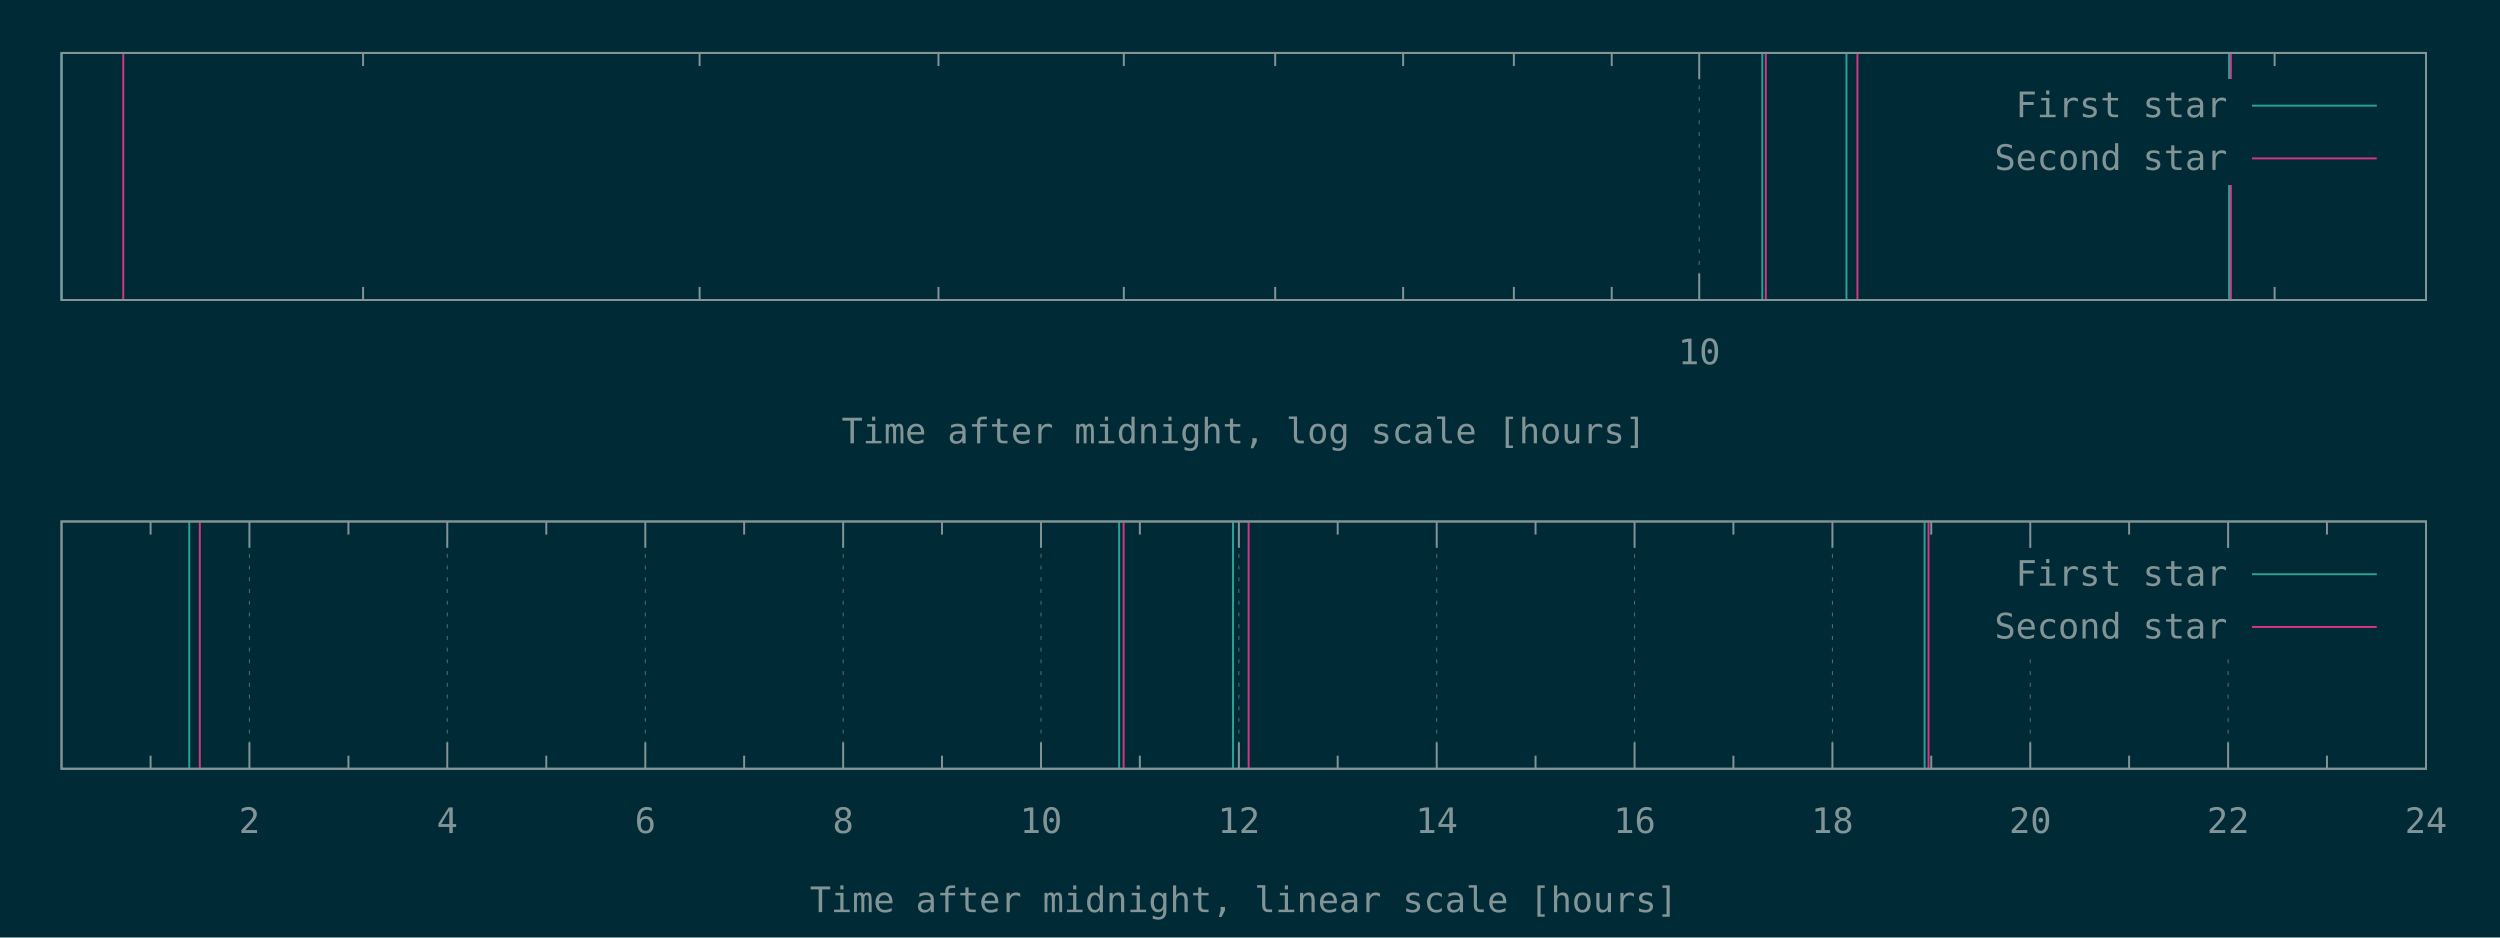
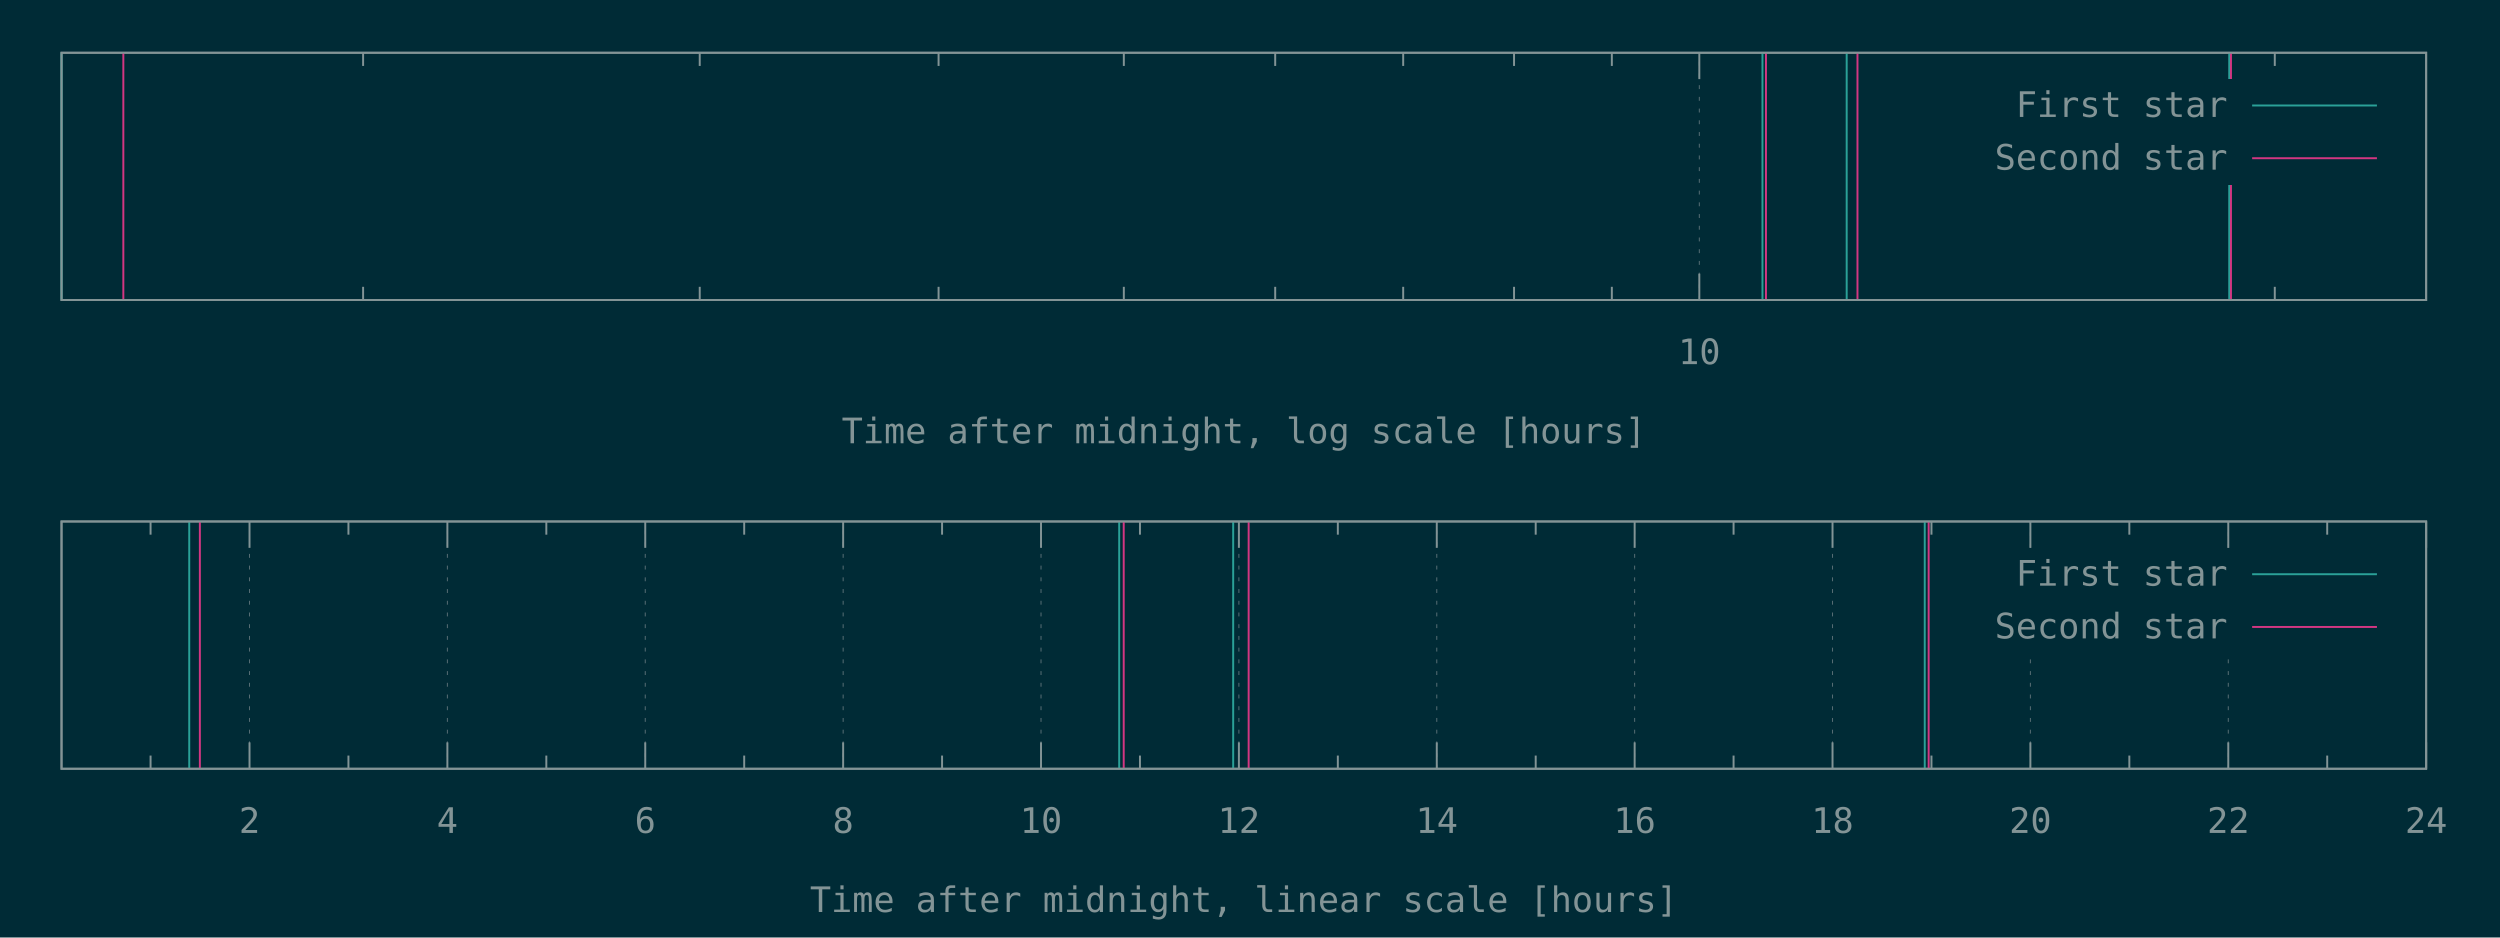
<svg xmlns="http://www.w3.org/2000/svg" xmlns:xlink="http://www.w3.org/1999/xlink" width="1280" height="480" viewBox="0 0 1280 480">
  <g id="gnuplot_canvas">
    <rect x="0" y="0" width="1280" height="480" fill="#002b36" />
    <defs>
      <circle id="gpDot" r="0.5" stroke-width="0.5" stroke="currentColor" />
      <path id="gpPt0" stroke-width="0.148" stroke="currentColor" d="M-1,0 h2 M0,-1 v2" />
      <path id="gpPt1" stroke-width="0.148" stroke="currentColor" d="M-1,-1 L1,1 M1,-1 L-1,1" />
      <path id="gpPt2" stroke-width="0.148" stroke="currentColor" d="M-1,0 L1,0 M0,-1 L0,1 M-1,-1 L1,1 M-1,1 L1,-1" />
      <rect id="gpPt3" stroke-width="0.148" stroke="currentColor" x="-1" y="-1" width="2" height="2" />
      <rect id="gpPt4" stroke-width="0.148" stroke="currentColor" fill="currentColor" x="-1" y="-1" width="2" height="2" />
      <circle id="gpPt5" stroke-width="0.148" stroke="currentColor" cx="0" cy="0" r="1" />
      <use xlink:href="#gpPt5" id="gpPt6" fill="currentColor" stroke="none" />
      <path id="gpPt7" stroke-width="0.148" stroke="currentColor" d="M0,-1.33 L-1.33,0.67 L1.33,0.67 z" />
      <use xlink:href="#gpPt7" id="gpPt8" fill="currentColor" stroke="none" />
      <use xlink:href="#gpPt7" id="gpPt9" stroke="currentColor" transform="rotate(180)" />
      <use xlink:href="#gpPt9" id="gpPt10" fill="currentColor" stroke="none" />
      <use xlink:href="#gpPt3" id="gpPt11" stroke="currentColor" transform="rotate(45)" />
      <use xlink:href="#gpPt11" id="gpPt12" fill="currentColor" stroke="none" />
      <path id="gpPt13" stroke-width="0.148" stroke="currentColor" d="M0,1.330 L1.265,0.411 L0.782,-1.067 L-0.782,-1.076 L-1.265,0.411 z" />
      <use xlink:href="#gpPt13" id="gpPt14" fill="currentColor" stroke="none" />
      <filter id="textbox" filterUnits="objectBoundingBox" x="0" y="0" height="1" width="1">
        <feFlood flood-color="#002B36" flood-opacity="1" result="bgnd" />
        <feComposite in="SourceGraphic" in2="bgnd" operator="atop" />
      </filter>
      <filter id="greybox" filterUnits="objectBoundingBox" x="0" y="0" height="1" width="1">
        <feFlood flood-color="lightgrey" flood-opacity="1" result="grey" />
        <feComposite in="SourceGraphic" in2="grey" operator="atop" />
      </filter>
    </defs>
    <g fill="none" color="#002B36" stroke="currentColor" stroke-width="1.00" stroke-linecap="butt" stroke-linejoin="miter">
</g>
    <g fill="none" color="black" stroke="currentColor" stroke-width="1.00" stroke-linecap="butt" stroke-linejoin="miter">
-       <path stroke="rgb(131, 148, 150)" d="M185.9,153.6 L185.9,146.9 M185.9,27.1 L185.9,33.8 M358.2,153.6 L358.2,146.9 M358.2,27.1 L358.2,33.8   M480.5,153.6 L480.5,146.9 M480.5,27.1 L480.5,33.8 M575.4,153.6 L575.4,146.9 M575.4,27.1 L575.4,33.8   M652.9,153.6 L652.9,146.9 M652.9,27.1 L652.9,33.8 M718.4,153.6 L718.4,146.9 M718.4,27.1 L718.4,33.8   M775.1,153.6 L775.1,146.9 M775.1,27.1 L775.1,33.8 M825.2,153.6 L825.2,146.9 M825.2,27.1 L825.2,33.8    " />
-     </g>
-     <g fill="none" color="black" stroke="rgb(131, 148, 150)" stroke-width="0.50" stroke-linecap="butt" stroke-linejoin="miter">
- </g>
-     <g fill="none" color="gray" stroke="currentColor" stroke-width="0.50" stroke-linecap="butt" stroke-linejoin="miter">
-       <path stroke="rgb( 88, 110, 117)" stroke-dasharray="2,4" class="gridline" d="M870.0,153.6 L870.0,27.1  " />
-     </g>
-     <g fill="none" color="gray" stroke="rgb( 88, 110, 117)" stroke-width="1.00" stroke-linecap="butt" stroke-linejoin="miter">
- </g>
-     <g fill="none" color="black" stroke="currentColor" stroke-width="1.00" stroke-linecap="butt" stroke-linejoin="miter">
-       <path stroke="rgb(131, 148, 150)" d="M870.0,153.6 L870.0,140.1 M870.0,27.1 L870.0,40.6  " />
-       <g transform="translate(870.0,186.5)" stroke="none" fill="rgb(131,148,150)" font-family="Inconsolata" font-size="18.00" text-anchor="middle">
+       <path stroke="rgb(131, 148, 150)" d="M185.91,153.60 L185.91,146.85 M185.91,27.01 L185.91,33.76 M358.26,153.60 L358.26,146.85 M358.26,27.01 L358.26,33.76   M480.55,153.60 L480.55,146.85 M480.55,27.01 L480.55,33.76 M575.40,153.60 L575.40,146.85 M575.40,27.01 L575.40,33.76   M652.90,153.60 L652.90,146.85 M652.90,27.01 L652.90,33.76 M718.43,153.60 L718.43,146.85 M718.43,27.01 L718.43,33.76   M775.19,153.60 L775.19,146.85 M775.19,27.01 L775.19,33.76 M825.26,153.60 L825.26,146.85 M825.26,27.01 L825.26,33.76    " />
+     </g>
+     <g fill="none" color="black" stroke="rgb(131, 148, 150)" stroke-width="0.50" stroke-linecap="butt" stroke-linejoin="miter">
+ </g>
+     <g fill="none" color="gray" stroke="currentColor" stroke-width="0.50" stroke-linecap="butt" stroke-linejoin="miter">
+       <path stroke="rgb( 88, 110, 117)" stroke-dasharray="2,4" class="gridline" d="M870.05,153.60 L870.05,27.01  " />
+     </g>
+     <g fill="none" color="gray" stroke="rgb( 88, 110, 117)" stroke-width="1.00" stroke-linecap="butt" stroke-linejoin="miter">
+ </g>
+     <g fill="none" color="black" stroke="currentColor" stroke-width="1.00" stroke-linecap="butt" stroke-linejoin="miter">
+       <path stroke="rgb(131, 148, 150)" d="M870.05,153.60 L870.05,140.10 M870.05,27.01 L870.05,40.51  " />
+       <g transform="translate(870.05,186.45)" stroke="none" fill="rgb(131,148,150)" font-family="Inconsolata" font-size="18.00" text-anchor="middle">
        <text>
          <tspan font-family="Inconsolata"> 10</tspan>
        </text>
      </g>
    </g>
    <g fill="none" color="black" stroke="currentColor" stroke-width="1.00" stroke-linecap="butt" stroke-linejoin="miter">
-       <path stroke="rgb(131, 148, 150)" d="M1164.6,153.6 L1164.6,146.9 M1164.6,27.1 L1164.6,33.8  " />
-     </g>
-     <g fill="none" color="black" stroke="currentColor" stroke-width="1.00" stroke-linecap="butt" stroke-linejoin="miter">
-       <path stroke="rgb(131, 148, 150)" d="M31.5,27.1 L31.5,153.6 L1242.1,153.6 L1242.1,27.1 L31.5,27.1 Z  " />
-     </g>
-     <g fill="none" color="black" stroke="currentColor" stroke-width="1.00" stroke-linecap="butt" stroke-linejoin="miter">
-       <g transform="translate(636.8,227.0)" stroke="none" fill="rgb(131,148,150)" font-family="Inconsolata" font-size="18.00" text-anchor="middle">
+       <path stroke="rgb(131, 148, 150)" d="M1164.69,153.60 L1164.69,146.85 M1164.69,27.01 L1164.69,33.76  " />
+     </g>
+     <g fill="none" color="black" stroke="currentColor" stroke-width="1.00" stroke-linecap="butt" stroke-linejoin="miter">
+       <path stroke="rgb(131, 148, 150)" d="M31.50,27.01 L31.50,153.60 L1242.19,153.60 L1242.19,27.01 L31.50,27.01 Z  " />
+     </g>
+     <g fill="none" color="black" stroke="currentColor" stroke-width="1.00" stroke-linecap="butt" stroke-linejoin="miter">
+       <g transform="translate(636.84,226.95)" stroke="none" fill="rgb(131,148,150)" font-family="Inconsolata" font-size="18.00" text-anchor="middle">
        <text>
          <tspan font-family="Inconsolata">Time after midnight, log scale [hours]</tspan>
        </text>
      </g>
    </g>
    <g fill="none" color="black" stroke="currentColor" stroke-width="1.00" stroke-linecap="butt" stroke-linejoin="miter">
</g>
    <g id="gnuplot_plot_1a">
      <g fill="none" color="black" stroke="currentColor" stroke-width="1.00" stroke-linecap="butt" stroke-linejoin="miter">
-         <path stroke="rgb( 42, 161, 152)" d="M31.5,153.6 L31.5,27.1 M902.3,153.6 L902.3,27.1 M945.4,153.6 L945.4,27.1 M1141.3,153.6 L1141.3,27.1    " />
+         <path stroke="rgb( 42, 161, 152)" d="M31.50,153.60 L31.50,27.01 M902.38,153.60 L902.38,27.01 M945.50,153.60 L945.50,27.01 M1141.37,153.60 L1141.37,27.01    " />
      </g>
    </g>
    <g id="gnuplot_plot_2a">
      <g fill="none" color="black" stroke="currentColor" stroke-width="1.00" stroke-linecap="butt" stroke-linejoin="miter">
-         <path stroke="rgb(211,  54, 130)" d="M63.1,153.6 L63.1,27.1 M904.1,153.6 L904.1,27.1 M951.0,153.6 L951.0,27.1 M1142.2,153.6 L1142.2,27.1    " />
+         <path stroke="rgb(211,  54, 130)" d="M63.15,153.60 L63.15,27.01 M904.17,153.60 L904.17,27.01 M951.03,153.60 L951.03,27.01 M1142.25,153.60 L1142.25,27.01    " />
      </g>
    </g>
    <g stroke="none" shape-rendering="crispEdges">
-       <polygon fill="#002B36" points="1001.8,94.6 1229.5,94.6 1229.5,40.6 1001.8,40.6 " />
+       <polygon fill="#002B36" points="1001.89,94.51 1229.59,94.51 1229.59,40.51 1001.89,40.51 " />
    </g>
    <g id="gnuplot_plot_1a">
      <g fill="none" color="black" stroke="currentColor" stroke-width="1.00" stroke-linecap="butt" stroke-linejoin="miter">
-         <g transform="translate(1140.4,60.0)" stroke="none" fill="rgb(131,148,150)" font-family="Inconsolata" font-size="18.00" text-anchor="end">
+         <g transform="translate(1140.49,59.86)" stroke="none" fill="rgb(131,148,150)" font-family="Inconsolata" font-size="18.00" text-anchor="end">
          <text>
            <tspan font-family="Inconsolata">First star</tspan>
          </text>
        </g>
      </g>
      <g fill="none" color="black" stroke="currentColor" stroke-width="1.00" stroke-linecap="butt" stroke-linejoin="miter">
-         <path stroke="rgb( 42, 161, 152)" d="M1153.0,54.1 L1216.9,54.1  " />
+         <path stroke="rgb( 42, 161, 152)" d="M1153.09,54.01 L1216.99,54.01  " />
      </g>
    </g>
    <g id="gnuplot_plot_2a">
      <g fill="none" color="black" stroke="currentColor" stroke-width="1.00" stroke-linecap="butt" stroke-linejoin="miter">
-         <g transform="translate(1140.4,87.0)" stroke="none" fill="rgb(131,148,150)" font-family="Inconsolata" font-size="18.00" text-anchor="end">
+         <g transform="translate(1140.49,86.86)" stroke="none" fill="rgb(131,148,150)" font-family="Inconsolata" font-size="18.00" text-anchor="end">
          <text>
            <tspan font-family="Inconsolata">Second star</tspan>
          </text>
        </g>
      </g>
      <g fill="none" color="black" stroke="currentColor" stroke-width="1.00" stroke-linecap="butt" stroke-linejoin="miter">
-         <path stroke="rgb(211,  54, 130)" d="M1153.0,81.1 L1216.9,81.1  " />
+         <path stroke="rgb(211,  54, 130)" d="M1153.09,81.01 L1216.99,81.01  " />
      </g>
    </g>
    <g fill="none" color="#002B36" stroke="rgb(211,  54, 130)" stroke-width="2.00" stroke-linecap="butt" stroke-linejoin="miter">
</g>
    <g fill="none" color="black" stroke="currentColor" stroke-width="2.00" stroke-linecap="butt" stroke-linejoin="miter">
</g>
    <g fill="none" color="black" stroke="black" stroke-width="1.00" stroke-linecap="butt" stroke-linejoin="miter">
</g>
    <g fill="none" color="black" stroke="currentColor" stroke-width="1.00" stroke-linecap="butt" stroke-linejoin="miter">
-       <path stroke="rgb(131, 148, 150)" d="M31.5,27.1 L31.5,153.6 L1242.1,153.6 L1242.1,27.1 L31.5,27.1 Z  " />
-     </g>
-     <g fill="none" color="black" stroke="currentColor" stroke-width="1.00" stroke-linecap="butt" stroke-linejoin="miter">
- </g>
-     <g fill="none" color="black" stroke="currentColor" stroke-width="1.00" stroke-linecap="butt" stroke-linejoin="miter">
-       <path stroke="rgb(131, 148, 150)" d="M77.1,393.6 L77.1,386.9 M77.1,267.0 L77.1,273.7  " />
-     </g>
-     <g fill="none" color="black" stroke="rgb(131, 148, 150)" stroke-width="0.50" stroke-linecap="butt" stroke-linejoin="miter">
- </g>
-     <g fill="none" color="gray" stroke="currentColor" stroke-width="0.50" stroke-linecap="butt" stroke-linejoin="miter">
-       <path stroke="rgb( 88, 110, 117)" stroke-dasharray="2,4" class="gridline" d="M127.7,393.6 L127.7,267.0  " />
-     </g>
-     <g fill="none" color="gray" stroke="rgb( 88, 110, 117)" stroke-width="1.00" stroke-linecap="butt" stroke-linejoin="miter">
- </g>
-     <g fill="none" color="black" stroke="currentColor" stroke-width="1.00" stroke-linecap="butt" stroke-linejoin="miter">
-       <path stroke="rgb(131, 148, 150)" d="M127.7,393.6 L127.7,380.1 M127.7,267.0 L127.7,280.5  " />
-       <g transform="translate(127.7,426.5)" stroke="none" fill="rgb(131,148,150)" font-family="Inconsolata" font-size="18.00" text-anchor="middle">
+       <path stroke="rgb(131, 148, 150)" d="M31.50,27.01 L31.50,153.60 L1242.19,153.60 L1242.19,27.01 L31.50,27.01 Z  " />
+     </g>
+     <g fill="none" color="black" stroke="currentColor" stroke-width="1.00" stroke-linecap="butt" stroke-linejoin="miter">
+ </g>
+     <g fill="none" color="black" stroke="currentColor" stroke-width="1.00" stroke-linecap="butt" stroke-linejoin="miter">
+       <path stroke="rgb(131, 148, 150)" d="M77.09,393.60 L77.09,386.85 M77.09,267.00 L77.09,273.75  " />
+     </g>
+     <g fill="none" color="black" stroke="rgb(131, 148, 150)" stroke-width="0.50" stroke-linecap="butt" stroke-linejoin="miter">
+ </g>
+     <g fill="none" color="gray" stroke="currentColor" stroke-width="0.50" stroke-linecap="butt" stroke-linejoin="miter">
+       <path stroke="rgb( 88, 110, 117)" stroke-dasharray="2,4" class="gridline" d="M127.75,393.60 L127.75,267.00  " />
+     </g>
+     <g fill="none" color="gray" stroke="rgb( 88, 110, 117)" stroke-width="1.00" stroke-linecap="butt" stroke-linejoin="miter">
+ </g>
+     <g fill="none" color="black" stroke="currentColor" stroke-width="1.00" stroke-linecap="butt" stroke-linejoin="miter">
+       <path stroke="rgb(131, 148, 150)" d="M127.75,393.60 L127.75,380.10 M127.75,267.00 L127.75,280.50  " />
+       <g transform="translate(127.75,426.45)" stroke="none" fill="rgb(131,148,150)" font-family="Inconsolata" font-size="18.00" text-anchor="middle">
        <text>
          <tspan font-family="Inconsolata"> 2</tspan>
        </text>
      </g>
    </g>
    <g fill="none" color="black" stroke="currentColor" stroke-width="1.00" stroke-linecap="butt" stroke-linejoin="miter">
-       <path stroke="rgb(131, 148, 150)" d="M178.4,393.6 L178.4,386.9 M178.4,267.0 L178.4,273.7  " />
-     </g>
-     <g fill="none" color="black" stroke="rgb(131, 148, 150)" stroke-width="0.50" stroke-linecap="butt" stroke-linejoin="miter">
- </g>
-     <g fill="none" color="gray" stroke="currentColor" stroke-width="0.50" stroke-linecap="butt" stroke-linejoin="miter">
-       <path stroke="rgb( 88, 110, 117)" stroke-dasharray="2,4" class="gridline" d="M229.0,393.6 L229.0,267.0  " />
-     </g>
-     <g fill="none" color="gray" stroke="rgb( 88, 110, 117)" stroke-width="1.00" stroke-linecap="butt" stroke-linejoin="miter">
- </g>
-     <g fill="none" color="black" stroke="currentColor" stroke-width="1.00" stroke-linecap="butt" stroke-linejoin="miter">
-       <path stroke="rgb(131, 148, 150)" d="M229.0,393.6 L229.0,380.1 M229.0,267.0 L229.0,280.5  " />
-       <g transform="translate(229.0,426.5)" stroke="none" fill="rgb(131,148,150)" font-family="Inconsolata" font-size="18.00" text-anchor="middle">
+       <path stroke="rgb(131, 148, 150)" d="M178.40,393.60 L178.40,386.85 M178.40,267.00 L178.40,273.75  " />
+     </g>
+     <g fill="none" color="black" stroke="rgb(131, 148, 150)" stroke-width="0.50" stroke-linecap="butt" stroke-linejoin="miter">
+ </g>
+     <g fill="none" color="gray" stroke="currentColor" stroke-width="0.50" stroke-linecap="butt" stroke-linejoin="miter">
+       <path stroke="rgb( 88, 110, 117)" stroke-dasharray="2,4" class="gridline" d="M229.06,393.60 L229.06,267.00  " />
+     </g>
+     <g fill="none" color="gray" stroke="rgb( 88, 110, 117)" stroke-width="1.00" stroke-linecap="butt" stroke-linejoin="miter">
+ </g>
+     <g fill="none" color="black" stroke="currentColor" stroke-width="1.00" stroke-linecap="butt" stroke-linejoin="miter">
+       <path stroke="rgb(131, 148, 150)" d="M229.06,393.60 L229.06,380.10 M229.06,267.00 L229.06,280.50  " />
+       <g transform="translate(229.06,426.45)" stroke="none" fill="rgb(131,148,150)" font-family="Inconsolata" font-size="18.00" text-anchor="middle">
        <text>
          <tspan font-family="Inconsolata"> 4</tspan>
        </text>
      </g>
    </g>
    <g fill="none" color="black" stroke="currentColor" stroke-width="1.00" stroke-linecap="butt" stroke-linejoin="miter">
-       <path stroke="rgb(131, 148, 150)" d="M279.7,393.6 L279.7,386.9 M279.7,267.0 L279.7,273.7  " />
-     </g>
-     <g fill="none" color="black" stroke="rgb(131, 148, 150)" stroke-width="0.50" stroke-linecap="butt" stroke-linejoin="miter">
- </g>
-     <g fill="none" color="gray" stroke="currentColor" stroke-width="0.50" stroke-linecap="butt" stroke-linejoin="miter">
-       <path stroke="rgb( 88, 110, 117)" stroke-dasharray="2,4" class="gridline" d="M330.4,393.6 L330.4,267.0  " />
-     </g>
-     <g fill="none" color="gray" stroke="rgb( 88, 110, 117)" stroke-width="1.00" stroke-linecap="butt" stroke-linejoin="miter">
- </g>
-     <g fill="none" color="black" stroke="currentColor" stroke-width="1.00" stroke-linecap="butt" stroke-linejoin="miter">
-       <path stroke="rgb(131, 148, 150)" d="M330.4,393.6 L330.4,380.1 M330.4,267.0 L330.4,280.5  " />
-       <g transform="translate(330.4,426.5)" stroke="none" fill="rgb(131,148,150)" font-family="Inconsolata" font-size="18.00" text-anchor="middle">
+       <path stroke="rgb(131, 148, 150)" d="M279.72,393.60 L279.72,386.85 M279.72,267.00 L279.72,273.75  " />
+     </g>
+     <g fill="none" color="black" stroke="rgb(131, 148, 150)" stroke-width="0.50" stroke-linecap="butt" stroke-linejoin="miter">
+ </g>
+     <g fill="none" color="gray" stroke="currentColor" stroke-width="0.50" stroke-linecap="butt" stroke-linejoin="miter">
+       <path stroke="rgb( 88, 110, 117)" stroke-dasharray="2,4" class="gridline" d="M330.37,393.60 L330.37,267.00  " />
+     </g>
+     <g fill="none" color="gray" stroke="rgb( 88, 110, 117)" stroke-width="1.00" stroke-linecap="butt" stroke-linejoin="miter">
+ </g>
+     <g fill="none" color="black" stroke="currentColor" stroke-width="1.00" stroke-linecap="butt" stroke-linejoin="miter">
+       <path stroke="rgb(131, 148, 150)" d="M330.37,393.60 L330.37,380.10 M330.37,267.00 L330.37,280.50  " />
+       <g transform="translate(330.37,426.45)" stroke="none" fill="rgb(131,148,150)" font-family="Inconsolata" font-size="18.00" text-anchor="middle">
        <text>
          <tspan font-family="Inconsolata"> 6</tspan>
        </text>
      </g>
    </g>
    <g fill="none" color="black" stroke="currentColor" stroke-width="1.00" stroke-linecap="butt" stroke-linejoin="miter">
-       <path stroke="rgb(131, 148, 150)" d="M381.0,393.6 L381.0,386.9 M381.0,267.0 L381.0,273.7  " />
-     </g>
-     <g fill="none" color="black" stroke="rgb(131, 148, 150)" stroke-width="0.50" stroke-linecap="butt" stroke-linejoin="miter">
- </g>
-     <g fill="none" color="gray" stroke="currentColor" stroke-width="0.50" stroke-linecap="butt" stroke-linejoin="miter">
-       <path stroke="rgb( 88, 110, 117)" stroke-dasharray="2,4" class="gridline" d="M431.7,393.6 L431.7,267.0  " />
-     </g>
-     <g fill="none" color="gray" stroke="rgb( 88, 110, 117)" stroke-width="1.00" stroke-linecap="butt" stroke-linejoin="miter">
- </g>
-     <g fill="none" color="black" stroke="currentColor" stroke-width="1.00" stroke-linecap="butt" stroke-linejoin="miter">
-       <path stroke="rgb(131, 148, 150)" d="M431.7,393.6 L431.7,380.1 M431.7,267.0 L431.7,280.5  " />
-       <g transform="translate(431.7,426.5)" stroke="none" fill="rgb(131,148,150)" font-family="Inconsolata" font-size="18.00" text-anchor="middle">
+       <path stroke="rgb(131, 148, 150)" d="M381.03,393.60 L381.03,386.85 M381.03,267.00 L381.03,273.75  " />
+     </g>
+     <g fill="none" color="black" stroke="rgb(131, 148, 150)" stroke-width="0.50" stroke-linecap="butt" stroke-linejoin="miter">
+ </g>
+     <g fill="none" color="gray" stroke="currentColor" stroke-width="0.50" stroke-linecap="butt" stroke-linejoin="miter">
+       <path stroke="rgb( 88, 110, 117)" stroke-dasharray="2,4" class="gridline" d="M431.69,393.60 L431.69,267.00  " />
+     </g>
+     <g fill="none" color="gray" stroke="rgb( 88, 110, 117)" stroke-width="1.00" stroke-linecap="butt" stroke-linejoin="miter">
+ </g>
+     <g fill="none" color="black" stroke="currentColor" stroke-width="1.00" stroke-linecap="butt" stroke-linejoin="miter">
+       <path stroke="rgb(131, 148, 150)" d="M431.69,393.60 L431.69,380.10 M431.69,267.00 L431.69,280.50  " />
+       <g transform="translate(431.69,426.45)" stroke="none" fill="rgb(131,148,150)" font-family="Inconsolata" font-size="18.00" text-anchor="middle">
        <text>
          <tspan font-family="Inconsolata"> 8</tspan>
        </text>
      </g>
    </g>
    <g fill="none" color="black" stroke="currentColor" stroke-width="1.00" stroke-linecap="butt" stroke-linejoin="miter">
-       <path stroke="rgb(131, 148, 150)" d="M482.3,393.6 L482.3,386.9 M482.3,267.0 L482.3,273.7  " />
-     </g>
-     <g fill="none" color="black" stroke="rgb(131, 148, 150)" stroke-width="0.50" stroke-linecap="butt" stroke-linejoin="miter">
- </g>
-     <g fill="none" color="gray" stroke="currentColor" stroke-width="0.50" stroke-linecap="butt" stroke-linejoin="miter">
-       <path stroke="rgb( 88, 110, 117)" stroke-dasharray="2,4" class="gridline" d="M533.0,393.6 L533.0,267.0  " />
-     </g>
-     <g fill="none" color="gray" stroke="rgb( 88, 110, 117)" stroke-width="1.00" stroke-linecap="butt" stroke-linejoin="miter">
- </g>
-     <g fill="none" color="black" stroke="currentColor" stroke-width="1.00" stroke-linecap="butt" stroke-linejoin="miter">
-       <path stroke="rgb(131, 148, 150)" d="M533.0,393.6 L533.0,380.1 M533.0,267.0 L533.0,280.5  " />
-       <g transform="translate(533.0,426.5)" stroke="none" fill="rgb(131,148,150)" font-family="Inconsolata" font-size="18.00" text-anchor="middle">
+       <path stroke="rgb(131, 148, 150)" d="M482.34,393.60 L482.34,386.85 M482.34,267.00 L482.34,273.75  " />
+     </g>
+     <g fill="none" color="black" stroke="rgb(131, 148, 150)" stroke-width="0.50" stroke-linecap="butt" stroke-linejoin="miter">
+ </g>
+     <g fill="none" color="gray" stroke="currentColor" stroke-width="0.50" stroke-linecap="butt" stroke-linejoin="miter">
+       <path stroke="rgb( 88, 110, 117)" stroke-dasharray="2,4" class="gridline" d="M533.00,393.60 L533.00,267.00  " />
+     </g>
+     <g fill="none" color="gray" stroke="rgb( 88, 110, 117)" stroke-width="1.00" stroke-linecap="butt" stroke-linejoin="miter">
+ </g>
+     <g fill="none" color="black" stroke="currentColor" stroke-width="1.00" stroke-linecap="butt" stroke-linejoin="miter">
+       <path stroke="rgb(131, 148, 150)" d="M533.00,393.60 L533.00,380.10 M533.00,267.00 L533.00,280.50  " />
+       <g transform="translate(533.00,426.45)" stroke="none" fill="rgb(131,148,150)" font-family="Inconsolata" font-size="18.00" text-anchor="middle">
        <text>
          <tspan font-family="Inconsolata"> 10</tspan>
        </text>
      </g>
    </g>
    <g fill="none" color="black" stroke="currentColor" stroke-width="1.00" stroke-linecap="butt" stroke-linejoin="miter">
-       <path stroke="rgb(131, 148, 150)" d="M583.6,393.6 L583.6,386.9 M583.6,267.0 L583.6,273.7  " />
-     </g>
-     <g fill="none" color="black" stroke="rgb(131, 148, 150)" stroke-width="0.50" stroke-linecap="butt" stroke-linejoin="miter">
- </g>
-     <g fill="none" color="gray" stroke="currentColor" stroke-width="0.50" stroke-linecap="butt" stroke-linejoin="miter">
-       <path stroke="rgb( 88, 110, 117)" stroke-dasharray="2,4" class="gridline" d="M634.3,393.6 L634.3,267.0  " />
-     </g>
-     <g fill="none" color="gray" stroke="rgb( 88, 110, 117)" stroke-width="1.00" stroke-linecap="butt" stroke-linejoin="miter">
- </g>
-     <g fill="none" color="black" stroke="currentColor" stroke-width="1.00" stroke-linecap="butt" stroke-linejoin="miter">
-       <path stroke="rgb(131, 148, 150)" d="M634.3,393.6 L634.3,380.1 M634.3,267.0 L634.3,280.5  " />
-       <g transform="translate(634.3,426.5)" stroke="none" fill="rgb(131,148,150)" font-family="Inconsolata" font-size="18.00" text-anchor="middle">
+       <path stroke="rgb(131, 148, 150)" d="M583.66,393.60 L583.66,386.85 M583.66,267.00 L583.66,273.75  " />
+     </g>
+     <g fill="none" color="black" stroke="rgb(131, 148, 150)" stroke-width="0.50" stroke-linecap="butt" stroke-linejoin="miter">
+ </g>
+     <g fill="none" color="gray" stroke="currentColor" stroke-width="0.50" stroke-linecap="butt" stroke-linejoin="miter">
+       <path stroke="rgb( 88, 110, 117)" stroke-dasharray="2,4" class="gridline" d="M634.31,393.60 L634.31,267.00  " />
+     </g>
+     <g fill="none" color="gray" stroke="rgb( 88, 110, 117)" stroke-width="1.00" stroke-linecap="butt" stroke-linejoin="miter">
+ </g>
+     <g fill="none" color="black" stroke="currentColor" stroke-width="1.00" stroke-linecap="butt" stroke-linejoin="miter">
+       <path stroke="rgb(131, 148, 150)" d="M634.31,393.60 L634.31,380.10 M634.31,267.00 L634.31,280.50  " />
+       <g transform="translate(634.31,426.45)" stroke="none" fill="rgb(131,148,150)" font-family="Inconsolata" font-size="18.00" text-anchor="middle">
        <text>
          <tspan font-family="Inconsolata"> 12</tspan>
        </text>
      </g>
    </g>
    <g fill="none" color="black" stroke="currentColor" stroke-width="1.00" stroke-linecap="butt" stroke-linejoin="miter">
-       <path stroke="rgb(131, 148, 150)" d="M684.9,393.6 L684.9,386.9 M684.9,267.0 L684.9,273.7  " />
-     </g>
-     <g fill="none" color="black" stroke="rgb(131, 148, 150)" stroke-width="0.50" stroke-linecap="butt" stroke-linejoin="miter">
- </g>
-     <g fill="none" color="gray" stroke="currentColor" stroke-width="0.50" stroke-linecap="butt" stroke-linejoin="miter">
-       <path stroke="rgb( 88, 110, 117)" stroke-dasharray="2,4" class="gridline" d="M735.6,393.6 L735.6,267.0  " />
-     </g>
-     <g fill="none" color="gray" stroke="rgb( 88, 110, 117)" stroke-width="1.00" stroke-linecap="butt" stroke-linejoin="miter">
- </g>
-     <g fill="none" color="black" stroke="currentColor" stroke-width="1.00" stroke-linecap="butt" stroke-linejoin="miter">
-       <path stroke="rgb(131, 148, 150)" d="M735.6,393.6 L735.6,380.1 M735.6,267.0 L735.6,280.5  " />
-       <g transform="translate(735.6,426.5)" stroke="none" fill="rgb(131,148,150)" font-family="Inconsolata" font-size="18.00" text-anchor="middle">
+       <path stroke="rgb(131, 148, 150)" d="M684.97,393.60 L684.97,386.85 M684.97,267.00 L684.97,273.75  " />
+     </g>
+     <g fill="none" color="black" stroke="rgb(131, 148, 150)" stroke-width="0.50" stroke-linecap="butt" stroke-linejoin="miter">
+ </g>
+     <g fill="none" color="gray" stroke="currentColor" stroke-width="0.50" stroke-linecap="butt" stroke-linejoin="miter">
+       <path stroke="rgb( 88, 110, 117)" stroke-dasharray="2,4" class="gridline" d="M735.63,393.60 L735.63,267.00  " />
+     </g>
+     <g fill="none" color="gray" stroke="rgb( 88, 110, 117)" stroke-width="1.00" stroke-linecap="butt" stroke-linejoin="miter">
+ </g>
+     <g fill="none" color="black" stroke="currentColor" stroke-width="1.00" stroke-linecap="butt" stroke-linejoin="miter">
+       <path stroke="rgb(131, 148, 150)" d="M735.63,393.60 L735.63,380.10 M735.63,267.00 L735.63,280.50  " />
+       <g transform="translate(735.63,426.45)" stroke="none" fill="rgb(131,148,150)" font-family="Inconsolata" font-size="18.00" text-anchor="middle">
        <text>
          <tspan font-family="Inconsolata"> 14</tspan>
        </text>
      </g>
    </g>
    <g fill="none" color="black" stroke="currentColor" stroke-width="1.00" stroke-linecap="butt" stroke-linejoin="miter">
-       <path stroke="rgb(131, 148, 150)" d="M786.2,393.6 L786.2,386.9 M786.2,267.0 L786.2,273.7  " />
-     </g>
-     <g fill="none" color="black" stroke="rgb(131, 148, 150)" stroke-width="0.50" stroke-linecap="butt" stroke-linejoin="miter">
- </g>
-     <g fill="none" color="gray" stroke="currentColor" stroke-width="0.50" stroke-linecap="butt" stroke-linejoin="miter">
-       <path stroke="rgb( 88, 110, 117)" stroke-dasharray="2,4" class="gridline" d="M836.9,393.6 L836.9,267.0  " />
-     </g>
-     <g fill="none" color="gray" stroke="rgb( 88, 110, 117)" stroke-width="1.00" stroke-linecap="butt" stroke-linejoin="miter">
- </g>
-     <g fill="none" color="black" stroke="currentColor" stroke-width="1.00" stroke-linecap="butt" stroke-linejoin="miter">
-       <path stroke="rgb(131, 148, 150)" d="M836.9,393.6 L836.9,380.1 M836.9,267.0 L836.9,280.5  " />
-       <g transform="translate(836.9,426.5)" stroke="none" fill="rgb(131,148,150)" font-family="Inconsolata" font-size="18.00" text-anchor="middle">
+       <path stroke="rgb(131, 148, 150)" d="M786.28,393.60 L786.28,386.85 M786.28,267.00 L786.28,273.75  " />
+     </g>
+     <g fill="none" color="black" stroke="rgb(131, 148, 150)" stroke-width="0.50" stroke-linecap="butt" stroke-linejoin="miter">
+ </g>
+     <g fill="none" color="gray" stroke="currentColor" stroke-width="0.50" stroke-linecap="butt" stroke-linejoin="miter">
+       <path stroke="rgb( 88, 110, 117)" stroke-dasharray="2,4" class="gridline" d="M836.94,393.60 L836.94,267.00  " />
+     </g>
+     <g fill="none" color="gray" stroke="rgb( 88, 110, 117)" stroke-width="1.00" stroke-linecap="butt" stroke-linejoin="miter">
+ </g>
+     <g fill="none" color="black" stroke="currentColor" stroke-width="1.00" stroke-linecap="butt" stroke-linejoin="miter">
+       <path stroke="rgb(131, 148, 150)" d="M836.94,393.60 L836.94,380.10 M836.94,267.00 L836.94,280.50  " />
+       <g transform="translate(836.94,426.45)" stroke="none" fill="rgb(131,148,150)" font-family="Inconsolata" font-size="18.00" text-anchor="middle">
        <text>
          <tspan font-family="Inconsolata"> 16</tspan>
        </text>
      </g>
    </g>
    <g fill="none" color="black" stroke="currentColor" stroke-width="1.00" stroke-linecap="butt" stroke-linejoin="miter">
-       <path stroke="rgb(131, 148, 150)" d="M887.5,393.6 L887.5,386.9 M887.5,267.0 L887.5,273.7  " />
-     </g>
-     <g fill="none" color="black" stroke="rgb(131, 148, 150)" stroke-width="0.50" stroke-linecap="butt" stroke-linejoin="miter">
- </g>
-     <g fill="none" color="gray" stroke="currentColor" stroke-width="0.50" stroke-linecap="butt" stroke-linejoin="miter">
-       <path stroke="rgb( 88, 110, 117)" stroke-dasharray="2,4" class="gridline" d="M938.2,393.6 L938.2,267.0  " />
-     </g>
-     <g fill="none" color="gray" stroke="rgb( 88, 110, 117)" stroke-width="1.00" stroke-linecap="butt" stroke-linejoin="miter">
- </g>
-     <g fill="none" color="black" stroke="currentColor" stroke-width="1.00" stroke-linecap="butt" stroke-linejoin="miter">
-       <path stroke="rgb(131, 148, 150)" d="M938.2,393.6 L938.2,380.1 M938.2,267.0 L938.2,280.5  " />
-       <g transform="translate(938.2,426.5)" stroke="none" fill="rgb(131,148,150)" font-family="Inconsolata" font-size="18.00" text-anchor="middle">
+       <path stroke="rgb(131, 148, 150)" d="M887.59,393.60 L887.59,386.85 M887.59,267.00 L887.59,273.75  " />
+     </g>
+     <g fill="none" color="black" stroke="rgb(131, 148, 150)" stroke-width="0.50" stroke-linecap="butt" stroke-linejoin="miter">
+ </g>
+     <g fill="none" color="gray" stroke="currentColor" stroke-width="0.50" stroke-linecap="butt" stroke-linejoin="miter">
+       <path stroke="rgb( 88, 110, 117)" stroke-dasharray="2,4" class="gridline" d="M938.25,393.60 L938.25,267.00  " />
+     </g>
+     <g fill="none" color="gray" stroke="rgb( 88, 110, 117)" stroke-width="1.00" stroke-linecap="butt" stroke-linejoin="miter">
+ </g>
+     <g fill="none" color="black" stroke="currentColor" stroke-width="1.00" stroke-linecap="butt" stroke-linejoin="miter">
+       <path stroke="rgb(131, 148, 150)" d="M938.25,393.60 L938.25,380.10 M938.25,267.00 L938.25,280.50  " />
+       <g transform="translate(938.25,426.45)" stroke="none" fill="rgb(131,148,150)" font-family="Inconsolata" font-size="18.00" text-anchor="middle">
        <text>
          <tspan font-family="Inconsolata"> 18</tspan>
        </text>
      </g>
    </g>
    <g fill="none" color="black" stroke="currentColor" stroke-width="1.00" stroke-linecap="butt" stroke-linejoin="miter">
-       <path stroke="rgb(131, 148, 150)" d="M988.8,393.6 L988.8,386.9 M988.8,267.0 L988.8,273.7  " />
-     </g>
-     <g fill="none" color="black" stroke="rgb(131, 148, 150)" stroke-width="0.50" stroke-linecap="butt" stroke-linejoin="miter">
- </g>
-     <g fill="none" color="gray" stroke="currentColor" stroke-width="0.50" stroke-linecap="butt" stroke-linejoin="miter">
-       <path stroke="rgb( 88, 110, 117)" stroke-dasharray="2,4" class="gridline" d="M1039.5,393.6 L1039.5,334.5 M1039.5,280.5 L1039.5,267.0  " />
-     </g>
-     <g fill="none" color="gray" stroke="rgb( 88, 110, 117)" stroke-width="1.00" stroke-linecap="butt" stroke-linejoin="miter">
- </g>
-     <g fill="none" color="black" stroke="currentColor" stroke-width="1.00" stroke-linecap="butt" stroke-linejoin="miter">
-       <path stroke="rgb(131, 148, 150)" d="M1039.5,393.6 L1039.5,380.1 M1039.5,267.0 L1039.5,280.5  " />
-       <g transform="translate(1039.5,426.5)" stroke="none" fill="rgb(131,148,150)" font-family="Inconsolata" font-size="18.00" text-anchor="middle">
+       <path stroke="rgb(131, 148, 150)" d="M988.91,393.60 L988.91,386.85 M988.91,267.00 L988.91,273.75  " />
+     </g>
+     <g fill="none" color="black" stroke="rgb(131, 148, 150)" stroke-width="0.50" stroke-linecap="butt" stroke-linejoin="miter">
+ </g>
+     <g fill="none" color="gray" stroke="currentColor" stroke-width="0.50" stroke-linecap="butt" stroke-linejoin="miter">
+       <path stroke="rgb( 88, 110, 117)" stroke-dasharray="2,4" class="gridline" d="M1039.56,393.60 L1039.56,334.50 M1039.56,280.50 L1039.56,267.00  " />
+     </g>
+     <g fill="none" color="gray" stroke="rgb( 88, 110, 117)" stroke-width="1.00" stroke-linecap="butt" stroke-linejoin="miter">
+ </g>
+     <g fill="none" color="black" stroke="currentColor" stroke-width="1.00" stroke-linecap="butt" stroke-linejoin="miter">
+       <path stroke="rgb(131, 148, 150)" d="M1039.56,393.60 L1039.56,380.10 M1039.56,267.00 L1039.56,280.50  " />
+       <g transform="translate(1039.56,426.45)" stroke="none" fill="rgb(131,148,150)" font-family="Inconsolata" font-size="18.00" text-anchor="middle">
        <text>
          <tspan font-family="Inconsolata"> 20</tspan>
        </text>
      </g>
    </g>
    <g fill="none" color="black" stroke="currentColor" stroke-width="1.00" stroke-linecap="butt" stroke-linejoin="miter">
-       <path stroke="rgb(131, 148, 150)" d="M1090.1,393.6 L1090.1,386.9 M1090.1,267.0 L1090.1,273.7  " />
-     </g>
-     <g fill="none" color="black" stroke="rgb(131, 148, 150)" stroke-width="0.50" stroke-linecap="butt" stroke-linejoin="miter">
- </g>
-     <g fill="none" color="gray" stroke="currentColor" stroke-width="0.50" stroke-linecap="butt" stroke-linejoin="miter">
-       <path stroke="rgb( 88, 110, 117)" stroke-dasharray="2,4" class="gridline" d="M1140.8,393.6 L1140.8,334.5 M1140.8,280.5 L1140.8,267.0  " />
-     </g>
-     <g fill="none" color="gray" stroke="rgb( 88, 110, 117)" stroke-width="1.00" stroke-linecap="butt" stroke-linejoin="miter">
- </g>
-     <g fill="none" color="black" stroke="currentColor" stroke-width="1.00" stroke-linecap="butt" stroke-linejoin="miter">
-       <path stroke="rgb(131, 148, 150)" d="M1140.8,393.6 L1140.8,380.1 M1140.8,267.0 L1140.8,280.5  " />
-       <g transform="translate(1140.8,426.5)" stroke="none" fill="rgb(131,148,150)" font-family="Inconsolata" font-size="18.00" text-anchor="middle">
+       <path stroke="rgb(131, 148, 150)" d="M1090.22,393.60 L1090.22,386.85 M1090.22,267.00 L1090.22,273.75  " />
+     </g>
+     <g fill="none" color="black" stroke="rgb(131, 148, 150)" stroke-width="0.50" stroke-linecap="butt" stroke-linejoin="miter">
+ </g>
+     <g fill="none" color="gray" stroke="currentColor" stroke-width="0.50" stroke-linecap="butt" stroke-linejoin="miter">
+       <path stroke="rgb( 88, 110, 117)" stroke-dasharray="2,4" class="gridline" d="M1140.88,393.60 L1140.88,334.50 M1140.88,280.50 L1140.88,267.00  " />
+     </g>
+     <g fill="none" color="gray" stroke="rgb( 88, 110, 117)" stroke-width="1.00" stroke-linecap="butt" stroke-linejoin="miter">
+ </g>
+     <g fill="none" color="black" stroke="currentColor" stroke-width="1.00" stroke-linecap="butt" stroke-linejoin="miter">
+       <path stroke="rgb(131, 148, 150)" d="M1140.88,393.60 L1140.88,380.10 M1140.88,267.00 L1140.88,280.50  " />
+       <g transform="translate(1140.88,426.45)" stroke="none" fill="rgb(131,148,150)" font-family="Inconsolata" font-size="18.00" text-anchor="middle">
        <text>
          <tspan font-family="Inconsolata"> 22</tspan>
        </text>
      </g>
    </g>
    <g fill="none" color="black" stroke="currentColor" stroke-width="1.00" stroke-linecap="butt" stroke-linejoin="miter">
-       <path stroke="rgb(131, 148, 150)" d="M1191.4,393.6 L1191.4,386.9 M1191.4,267.0 L1191.4,273.7  " />
-     </g>
-     <g fill="none" color="black" stroke="rgb(131, 148, 150)" stroke-width="0.50" stroke-linecap="butt" stroke-linejoin="miter">
- </g>
-     <g fill="none" color="gray" stroke="currentColor" stroke-width="0.50" stroke-linecap="butt" stroke-linejoin="miter">
-       <path stroke="rgb( 88, 110, 117)" stroke-dasharray="2,4" class="gridline" d="M1242.1,393.6 L1242.1,267.0  " />
-     </g>
-     <g fill="none" color="gray" stroke="rgb( 88, 110, 117)" stroke-width="1.00" stroke-linecap="butt" stroke-linejoin="miter">
- </g>
-     <g fill="none" color="black" stroke="currentColor" stroke-width="1.00" stroke-linecap="butt" stroke-linejoin="miter">
-       <path stroke="rgb(131, 148, 150)" d="M1242.1,393.6 L1242.1,380.1 M1242.1,267.0 L1242.1,280.5  " />
-       <g transform="translate(1242.1,426.5)" stroke="none" fill="rgb(131,148,150)" font-family="Inconsolata" font-size="18.00" text-anchor="middle">
+       <path stroke="rgb(131, 148, 150)" d="M1191.53,393.60 L1191.53,386.85 M1191.53,267.00 L1191.53,273.75  " />
+     </g>
+     <g fill="none" color="black" stroke="rgb(131, 148, 150)" stroke-width="0.50" stroke-linecap="butt" stroke-linejoin="miter">
+ </g>
+     <g fill="none" color="gray" stroke="currentColor" stroke-width="0.50" stroke-linecap="butt" stroke-linejoin="miter">
+       <path stroke="rgb( 88, 110, 117)" stroke-dasharray="2,4" class="gridline" d="M1242.19,393.60 L1242.19,267.00  " />
+     </g>
+     <g fill="none" color="gray" stroke="rgb( 88, 110, 117)" stroke-width="1.00" stroke-linecap="butt" stroke-linejoin="miter">
+ </g>
+     <g fill="none" color="black" stroke="currentColor" stroke-width="1.00" stroke-linecap="butt" stroke-linejoin="miter">
+       <path stroke="rgb(131, 148, 150)" d="M1242.19,393.60 L1242.19,380.10 M1242.19,267.00 L1242.19,280.50  " />
+       <g transform="translate(1242.19,426.45)" stroke="none" fill="rgb(131,148,150)" font-family="Inconsolata" font-size="18.00" text-anchor="middle">
        <text>
          <tspan font-family="Inconsolata"> 24</tspan>
        </text>
      </g>
    </g>
    <g fill="none" color="black" stroke="currentColor" stroke-width="1.00" stroke-linecap="butt" stroke-linejoin="miter">
</g>
    <g fill="none" color="black" stroke="currentColor" stroke-width="1.00" stroke-linecap="butt" stroke-linejoin="miter">
-       <path stroke="rgb(131, 148, 150)" d="M31.5,267.0 L31.5,393.6 L1242.1,393.6 L1242.1,267.0 L31.5,267.0 Z  " />
-     </g>
-     <g fill="none" color="black" stroke="currentColor" stroke-width="1.00" stroke-linecap="butt" stroke-linejoin="miter">
-       <g transform="translate(636.8,467.0)" stroke="none" fill="rgb(131,148,150)" font-family="Inconsolata" font-size="18.00" text-anchor="middle">
+       <path stroke="rgb(131, 148, 150)" d="M31.50,267.00 L31.50,393.60 L1242.19,393.60 L1242.19,267.00 L31.50,267.00 Z  " />
+     </g>
+     <g fill="none" color="black" stroke="currentColor" stroke-width="1.00" stroke-linecap="butt" stroke-linejoin="miter">
+       <g transform="translate(636.84,466.95)" stroke="none" fill="rgb(131,148,150)" font-family="Inconsolata" font-size="18.00" text-anchor="middle">
        <text>
          <tspan font-family="Inconsolata">Time after midnight, linear scale [hours]</tspan>
        </text>
      </g>
    </g>
    <g fill="none" color="black" stroke="currentColor" stroke-width="1.00" stroke-linecap="butt" stroke-linejoin="miter">
</g>
    <g id="gnuplot_plot_1b">
      <g fill="none" color="black" stroke="currentColor" stroke-width="1.00" stroke-linecap="butt" stroke-linejoin="miter">
-         <path stroke="rgb( 42, 161, 152)" d="M96.9,393.6 L96.9,267.0 M573.0,393.6 L573.0,267.0 M631.3,393.6 L631.3,267.0 M985.4,393.6 L985.4,267.0    " />
+         <path stroke="rgb( 42, 161, 152)" d="M96.89,393.60 L96.89,267.00 M573.03,393.60 L573.03,267.00 M631.39,393.60 L631.39,267.00 M985.47,393.60 L985.47,267.00    " />
      </g>
    </g>
    <g id="gnuplot_plot_2b">
      <g fill="none" color="black" stroke="currentColor" stroke-width="1.00" stroke-linecap="butt" stroke-linejoin="miter">
-         <path stroke="rgb(211,  54, 130)" d="M102.3,393.6 L102.3,267.0 M575.3,393.6 L575.3,267.0 M639.3,393.6 L639.3,267.0 M987.4,393.6 L987.4,267.0    " />
+         <path stroke="rgb(211,  54, 130)" d="M102.33,393.60 L102.33,267.00 M575.34,393.60 L575.34,267.00 M639.31,393.60 L639.31,267.00 M987.47,393.60 L987.47,267.00    " />
      </g>
    </g>
    <g stroke="none" shape-rendering="crispEdges">
-       <polygon fill="#002B36" points="1001.8,334.5 1229.5,334.5 1229.5,280.5 1001.8,280.5 " />
+       <polygon fill="#002B36" points="1001.89,334.50 1229.59,334.50 1229.59,280.50 1001.89,280.50 " />
    </g>
    <g id="gnuplot_plot_1b">
      <g fill="none" color="black" stroke="currentColor" stroke-width="1.00" stroke-linecap="butt" stroke-linejoin="miter">
-         <g transform="translate(1140.4,299.9)" stroke="none" fill="rgb(131,148,150)" font-family="Inconsolata" font-size="18.00" text-anchor="end">
+         <g transform="translate(1140.49,299.85)" stroke="none" fill="rgb(131,148,150)" font-family="Inconsolata" font-size="18.00" text-anchor="end">
          <text>
            <tspan font-family="Inconsolata">First star</tspan>
          </text>
        </g>
      </g>
      <g fill="none" color="black" stroke="currentColor" stroke-width="1.00" stroke-linecap="butt" stroke-linejoin="miter">
-         <path stroke="rgb( 42, 161, 152)" d="M1153.0,294.0 L1216.9,294.0  " />
+         <path stroke="rgb( 42, 161, 152)" d="M1153.09,294.00 L1216.99,294.00  " />
      </g>
    </g>
    <g id="gnuplot_plot_2b">
      <g fill="none" color="black" stroke="currentColor" stroke-width="1.00" stroke-linecap="butt" stroke-linejoin="miter">
-         <g transform="translate(1140.4,326.9)" stroke="none" fill="rgb(131,148,150)" font-family="Inconsolata" font-size="18.00" text-anchor="end">
+         <g transform="translate(1140.49,326.85)" stroke="none" fill="rgb(131,148,150)" font-family="Inconsolata" font-size="18.00" text-anchor="end">
          <text>
            <tspan font-family="Inconsolata">Second star</tspan>
          </text>
        </g>
      </g>
      <g fill="none" color="black" stroke="currentColor" stroke-width="1.00" stroke-linecap="butt" stroke-linejoin="miter">
-         <path stroke="rgb(211,  54, 130)" d="M1153.0,321.0 L1216.9,321.0  " />
+         <path stroke="rgb(211,  54, 130)" d="M1153.09,321.00 L1216.99,321.00  " />
      </g>
    </g>
    <g fill="none" color="#002B36" stroke="rgb(211,  54, 130)" stroke-width="2.00" stroke-linecap="butt" stroke-linejoin="miter">
</g>
    <g fill="none" color="black" stroke="currentColor" stroke-width="2.00" stroke-linecap="butt" stroke-linejoin="miter">
</g>
    <g fill="none" color="black" stroke="black" stroke-width="1.00" stroke-linecap="butt" stroke-linejoin="miter">
</g>
    <g fill="none" color="black" stroke="currentColor" stroke-width="1.00" stroke-linecap="butt" stroke-linejoin="miter">
-       <path stroke="rgb(131, 148, 150)" d="M31.5,267.0 L31.5,393.6 L1242.1,393.6 L1242.1,267.0 L31.5,267.0 Z  " />
+       <path stroke="rgb(131, 148, 150)" d="M31.50,267.00 L31.50,393.60 L1242.19,393.60 L1242.19,267.00 L31.50,267.00 Z  " />
    </g>
    <g fill="none" color="black" stroke="currentColor" stroke-width="1.00" stroke-linecap="butt" stroke-linejoin="miter">
</g>
  </g>
</svg>
